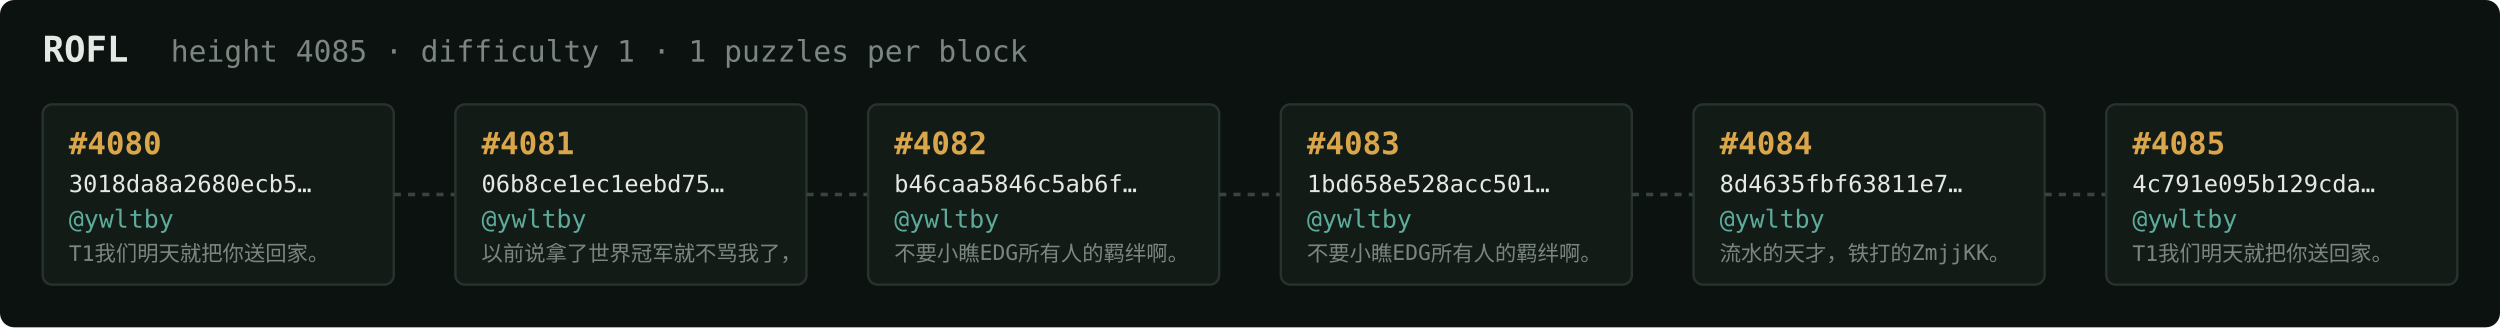
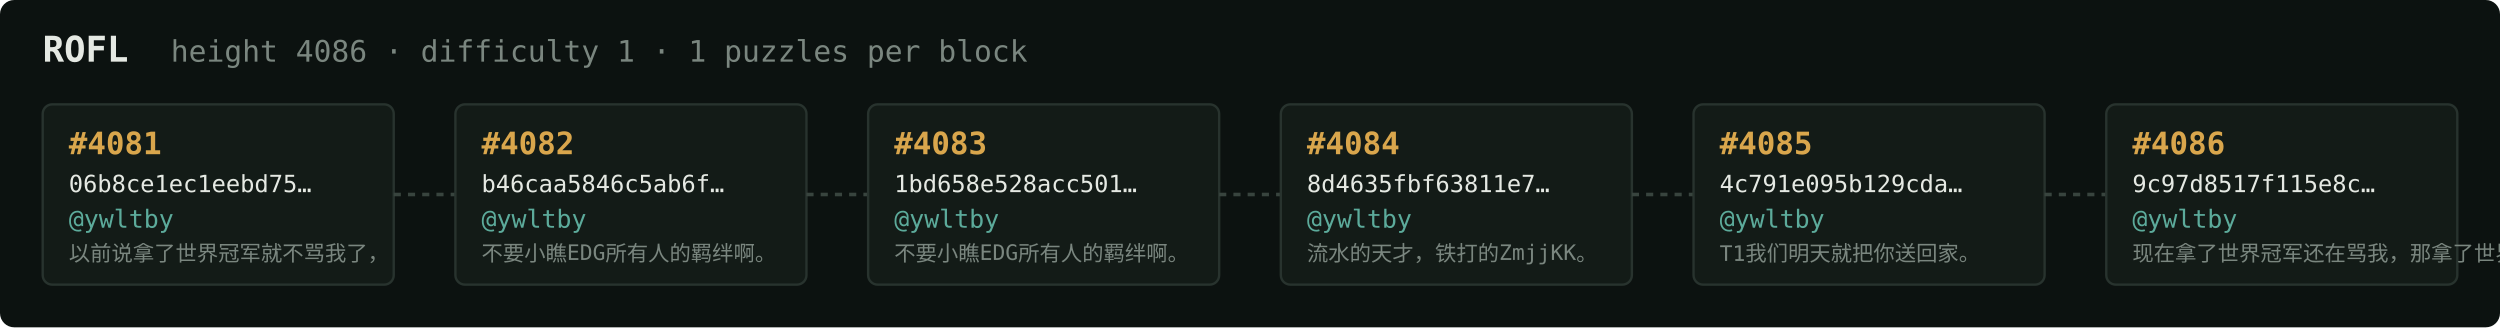
<svg xmlns="http://www.w3.org/2000/svg" width="1054" height="138" viewBox="0 0 1054 138" font-family="ui-monospace,SFMono-Regular,Menlo,monospace">
  <rect fill="#0c1210" width="1054" height="138" rx="6" />
  <text x="18" y="26" fill="#e5e9e3" font-size="15" font-weight="700">ROFL</text>
-   <text x="72" y="26" fill="#7a867f" font-size="12.5">height 4085 · difficulty 1 · 1 puzzles per block</text>
+   <text x="72" y="26" fill="#7a867f" font-size="12.5">height 4086 · difficulty 1 · 1 puzzles per block</text>
  <rect x="18" y="44" width="148" height="76" rx="4" fill="#131b17" stroke="#28332e" stroke-width="1" />
-   <text x="29" y="65" fill="#d9a64c" font-size="13" font-weight="700">#4080</text>
-   <text x="29" y="81" fill="#e5e9e3" font-size="10">3018da8a2680ecb5…</text>
+   <text x="29" y="65" fill="#d9a64c" font-size="13" font-weight="700">#4081</text>
+   <text x="29" y="81" fill="#e5e9e3" font-size="10">06b8ce1ec1eebd75…</text>
  <text x="29" y="96" fill="#5cab9b" font-size="10.5">@ywltby</text>
-   <text x="29" y="110" fill="#7a867f" font-size="9">T1我们明天就把你送回家。</text>
+   <text x="29" y="110" fill="#7a867f" font-size="9">以前说拿了世界冠军就不骂我了，</text>
  <line x1="166" y1="82.0" x2="192" y2="82.0" stroke="#38443e" stroke-width="1.5" stroke-dasharray="3 3" />
  <rect x="192" y="44" width="148" height="76" rx="4" fill="#131b17" stroke="#28332e" stroke-width="1" />
-   <text x="203" y="65" fill="#d9a64c" font-size="13" font-weight="700">#4081</text>
-   <text x="203" y="81" fill="#e5e9e3" font-size="10">06b8ce1ec1eebd75…</text>
+   <text x="203" y="65" fill="#d9a64c" font-size="13" font-weight="700">#4082</text>
+   <text x="203" y="81" fill="#e5e9e3" font-size="10">b46caa5846c5ab6f…</text>
  <text x="203" y="96" fill="#5cab9b" font-size="10.5">@ywltby</text>
-   <text x="203" y="110" fill="#7a867f" font-size="9">以前说拿了世界冠军就不骂我了，</text>
+   <text x="203" y="110" fill="#7a867f" font-size="9">不要小瞧EDG所有人的羁绊啊。</text>
  <line x1="340" y1="82.0" x2="366" y2="82.0" stroke="#38443e" stroke-width="1.5" stroke-dasharray="3 3" />
  <rect x="366" y="44" width="148" height="76" rx="4" fill="#131b17" stroke="#28332e" stroke-width="1" />
-   <text x="377" y="65" fill="#d9a64c" font-size="13" font-weight="700">#4082</text>
-   <text x="377" y="81" fill="#e5e9e3" font-size="10">b46caa5846c5ab6f…</text>
+   <text x="377" y="65" fill="#d9a64c" font-size="13" font-weight="700">#4083</text>
+   <text x="377" y="81" fill="#e5e9e3" font-size="10">1bd658e528acc501…</text>
  <text x="377" y="96" fill="#5cab9b" font-size="10.5">@ywltby</text>
  <text x="377" y="110" fill="#7a867f" font-size="9">不要小瞧EDG所有人的羁绊啊。</text>
  <line x1="514" y1="82.0" x2="540" y2="82.0" stroke="#38443e" stroke-width="1.5" stroke-dasharray="3 3" />
  <rect x="540" y="44" width="148" height="76" rx="4" fill="#131b17" stroke="#28332e" stroke-width="1" />
-   <text x="551" y="65" fill="#d9a64c" font-size="13" font-weight="700">#4083</text>
-   <text x="551" y="81" fill="#e5e9e3" font-size="10">1bd658e528acc501…</text>
+   <text x="551" y="65" fill="#d9a64c" font-size="13" font-weight="700">#4084</text>
+   <text x="551" y="81" fill="#e5e9e3" font-size="10">8d4635fbf63811e7…</text>
  <text x="551" y="96" fill="#5cab9b" font-size="10.5">@ywltby</text>
-   <text x="551" y="110" fill="#7a867f" font-size="9">不要小瞧EDG所有人的羁绊啊。</text>
+   <text x="551" y="110" fill="#7a867f" font-size="9">流水的天才，铁打的ZmjjKK。</text>
  <line x1="688" y1="82.0" x2="714" y2="82.0" stroke="#38443e" stroke-width="1.5" stroke-dasharray="3 3" />
  <rect x="714" y="44" width="148" height="76" rx="4" fill="#131b17" stroke="#28332e" stroke-width="1" />
-   <text x="725" y="65" fill="#d9a64c" font-size="13" font-weight="700">#4084</text>
-   <text x="725" y="81" fill="#e5e9e3" font-size="10">8d4635fbf63811e7…</text>
+   <text x="725" y="65" fill="#d9a64c" font-size="13" font-weight="700">#4085</text>
+   <text x="725" y="81" fill="#e5e9e3" font-size="10">4c791e095b129cda…</text>
  <text x="725" y="96" fill="#5cab9b" font-size="10.5">@ywltby</text>
-   <text x="725" y="110" fill="#7a867f" font-size="9">流水的天才，铁打的ZmjjKK。</text>
+   <text x="725" y="110" fill="#7a867f" font-size="9">T1我们明天就把你送回家。</text>
  <line x1="862" y1="82.0" x2="888" y2="82.0" stroke="#38443e" stroke-width="1.5" stroke-dasharray="3 3" />
  <rect x="888" y="44" width="148" height="76" rx="4" fill="#131b17" stroke="#28332e" stroke-width="1" />
-   <text x="899" y="65" fill="#d9a64c" font-size="13" font-weight="700">#4085</text>
-   <text x="899" y="81" fill="#e5e9e3" font-size="10">4c791e095b129cda…</text>
+   <text x="899" y="65" fill="#d9a64c" font-size="13" font-weight="700">#4086</text>
+   <text x="899" y="81" fill="#e5e9e3" font-size="10">9c97d8517f115e8c…</text>
  <text x="899" y="96" fill="#5cab9b" font-size="10.5">@ywltby</text>
-   <text x="899" y="110" fill="#7a867f" font-size="9">T1我们明天就把你送回家。</text>
+   <text x="899" y="110" fill="#7a867f" font-size="9">现在拿了世界冠军还在骂我，那拿了世界冠军有…</text>
</svg>
